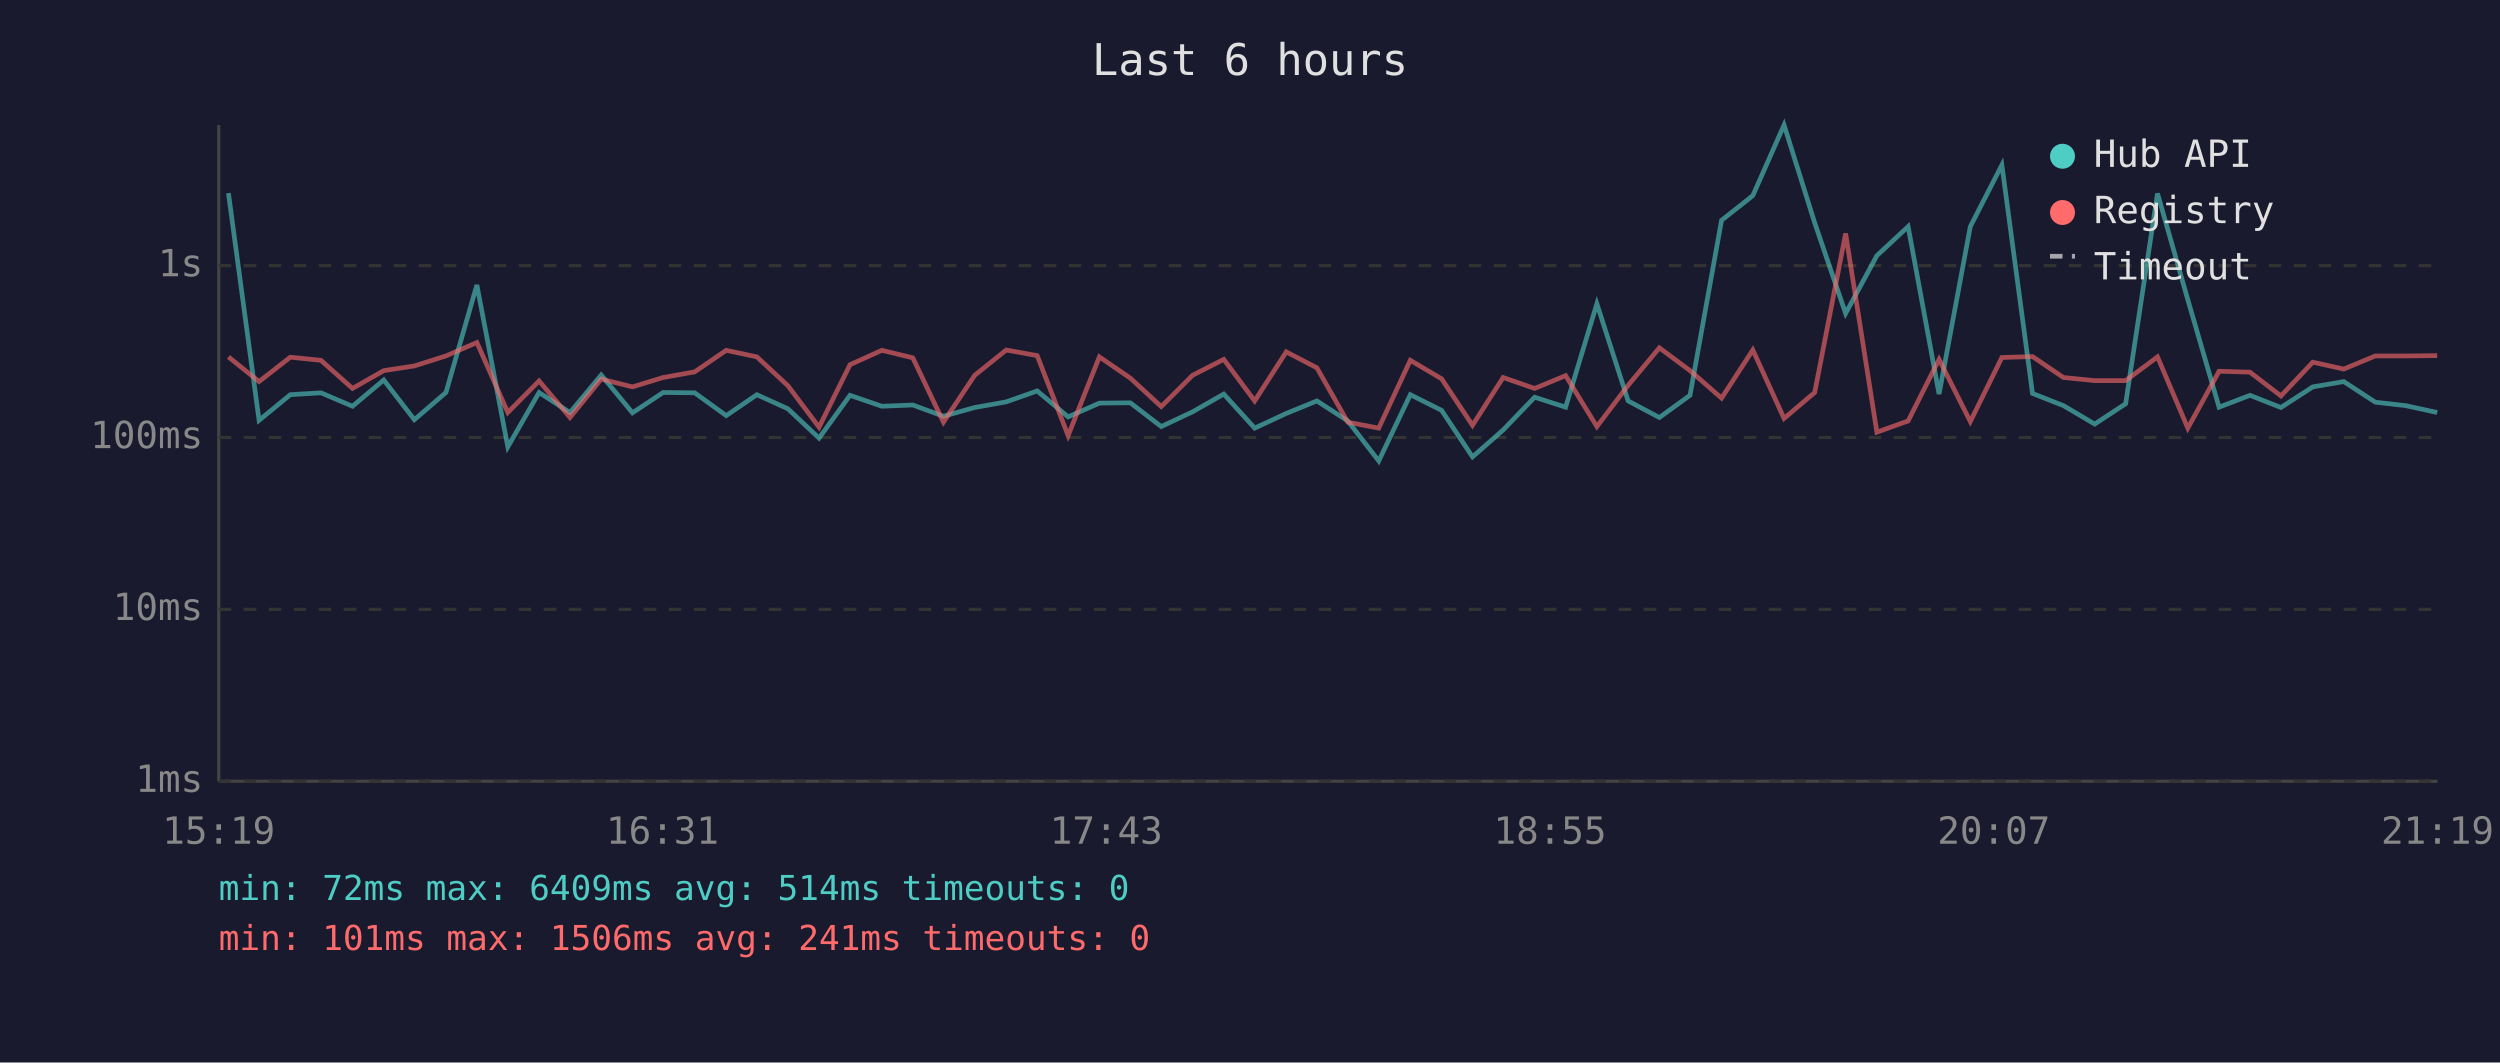
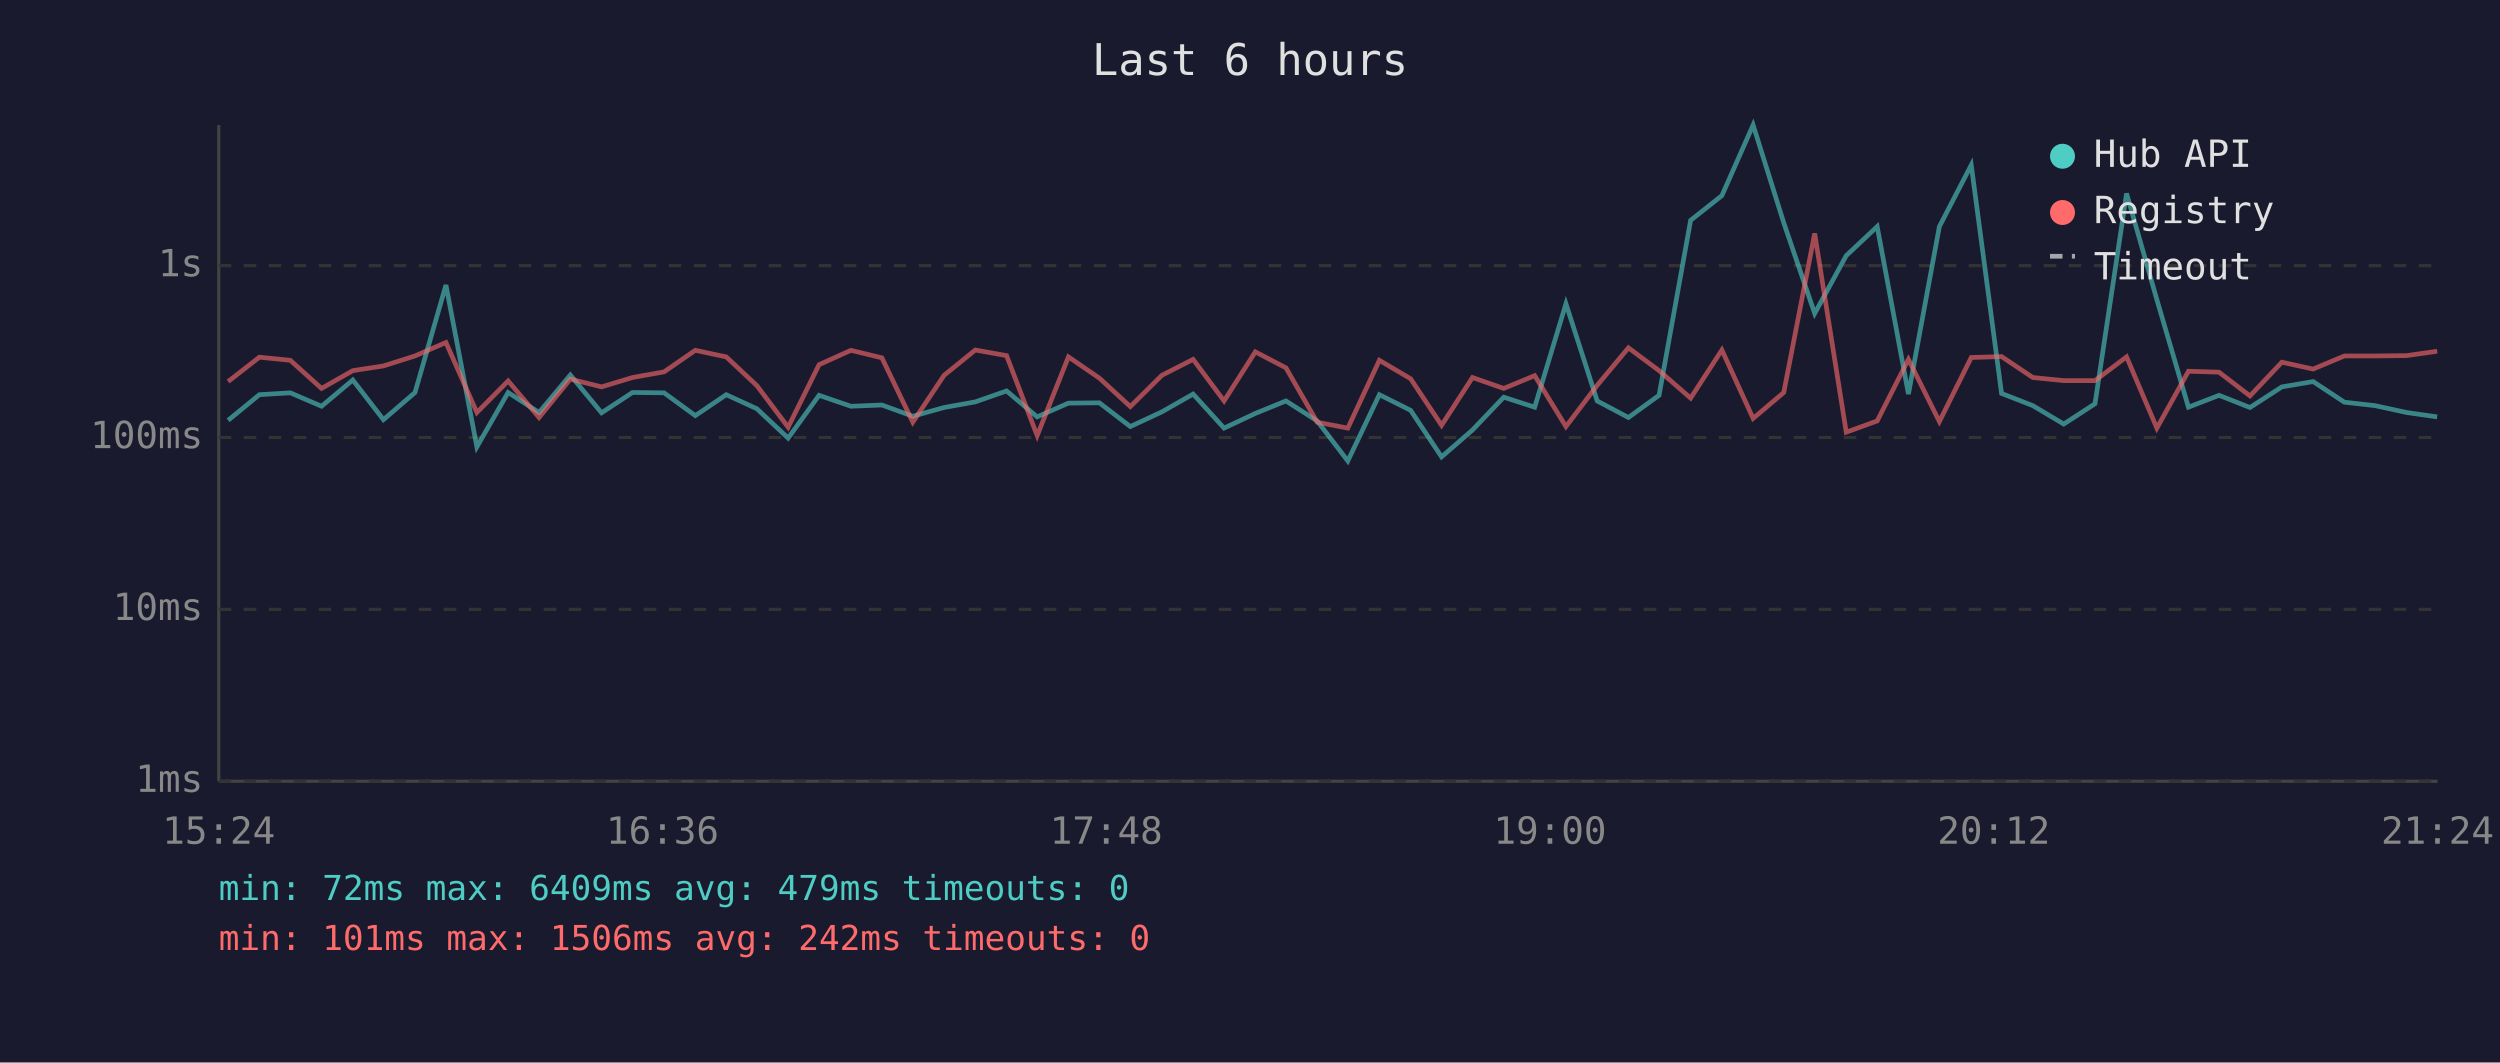
<svg xmlns="http://www.w3.org/2000/svg" viewBox="0 0 800 340" font-family="monospace" font-size="12">
  <rect width="800" height="340" fill="#1a1a2e" />
  <text x="400" y="24" fill="#e0e0e0" font-size="14" text-anchor="middle">Last 6 hours</text>
  <line x1="70" y1="40" x2="70" y2="250" stroke="#444" stroke-width="1" />
  <line x1="70" y1="250" x2="780" y2="250" stroke="#444" stroke-width="1" />
  <line x1="70" y1="250" x2="780" y2="250" stroke="#333" stroke-width="1" stroke-dasharray="4" />
  <text x="65" y="250" fill="#888" text-anchor="end" dominant-baseline="middle">1ms</text>
  <line x1="70" y1="195" x2="780" y2="195" stroke="#333" stroke-width="1" stroke-dasharray="4" />
  <text x="65" y="195" fill="#888" text-anchor="end" dominant-baseline="middle">10ms</text>
  <line x1="70" y1="140" x2="780" y2="140" stroke="#333" stroke-width="1" stroke-dasharray="4" />
  <text x="65" y="140" fill="#888" text-anchor="end" dominant-baseline="middle">100ms</text>
  <line x1="70" y1="85" x2="780" y2="85" stroke="#333" stroke-width="1" stroke-dasharray="4" />
  <text x="65" y="85" fill="#888" text-anchor="end" dominant-baseline="middle">1s</text>
-   <text x="70" y="270" fill="#888" text-anchor="middle">15:19</text>
-   <text x="212" y="270" fill="#888" text-anchor="middle">16:31</text>
-   <text x="354" y="270" fill="#888" text-anchor="middle">17:43</text>
-   <text x="496" y="270" fill="#888" text-anchor="middle">18:55</text>
-   <text x="638" y="270" fill="#888" text-anchor="middle">20:07</text>
-   <text x="780" y="270" fill="#888" text-anchor="middle">21:19</text>
-   <polyline points="73.1,61.8 82.9,134.5 92.9,126.3 102.7,125.7 112.8,130.0 122.8,121.6 132.6,134.3 142.7,125.6 152.6,91.2 162.5,143.0 172.5,125.6 182.4,132.0 192.4,120.0 202.4,132.1 212.2,125.6 222.3,125.7 232.4,133.0 242.2,126.3 252.1,130.8 262.1,140.2 272.0,126.5 282.2,130.0 292.1,129.6 301.9,133.2 311.9,130.4 322.0,128.6 331.9,125.1 341.8,133.4 351.8,129.0 361.7,128.9 371.6,136.5 381.6,131.8 391.6,126.1 401.5,137.0 411.6,132.3 421.4,128.3 431.3,134.7 441.2,147.5 451.3,126.3 461.3,131.3 471.2,146.2 481.0,137.6 491.1,127.1 501.0,130.3 511.0,97.2 521.0,128.3 531.0,133.6 540.8,126.5 550.9,70.5 560.9,62.6 570.9,40.0 580.7,71.3 590.6,100.3 600.6,81.8 610.6,72.5 620.5,126.1 630.5,72.5 640.6,52.8 650.4,125.9 660.3,129.8 670.3,135.7 680.2,129.2 690.4,61.9 700.1,95.9 710.1,130.3 720.0,126.5 729.9,130.4 740.1,123.8 750.0,122.1 760.1,128.7 769.8,129.8 779.9,132.0" fill="none" stroke="#4ecdc4" stroke-width="1.5" opacity="0.6" />
-   <polyline points="73.1,114.2 82.9,122.1 92.9,114.3 102.7,115.3 112.8,124.3 122.8,118.6 132.6,117.1 142.7,113.9 152.6,109.6 162.5,132.0 172.5,121.9 182.4,133.6 192.4,121.3 202.4,123.8 212.2,120.8 222.3,119.0 232.4,112.1 242.2,114.2 252.1,123.4 262.1,136.7 272.0,116.7 282.2,112.1 292.1,114.5 301.9,135.1 311.9,120.1 322.0,112.0 331.9,113.8 341.8,139.4 351.8,114.2 361.7,121.0 371.6,130.1 381.6,120.1 391.6,115.0 401.5,128.3 411.6,112.6 421.4,117.7 431.3,135.1 441.2,137.0 451.3,115.3 461.3,121.2 471.2,136.1 481.0,120.8 491.1,124.3 501.0,120.2 511.0,136.5 521.0,123.3 531.0,111.3 540.8,118.6 550.9,127.4 560.9,112.0 570.9,133.9 580.7,125.6 590.6,74.7 600.6,138.3 610.6,134.7 620.5,115.0 630.5,134.9 640.6,114.4 650.4,114.1 660.3,120.8 670.3,121.8 680.2,121.8 690.4,114.2 700.1,137.0 710.1,118.8 720.0,119.1 729.9,126.7 740.1,115.9 750.0,118.1 760.1,113.9 769.8,113.9 779.9,113.8" fill="none" stroke="#ff6b6b" stroke-width="1.5" opacity="0.6" />
+   <text x="70" y="270" fill="#888" text-anchor="middle">15:24</text>
+   <text x="212" y="270" fill="#888" text-anchor="middle">16:36</text>
+   <text x="354" y="270" fill="#888" text-anchor="middle">17:48</text>
+   <text x="496" y="270" fill="#888" text-anchor="middle">19:00</text>
+   <text x="638" y="270" fill="#888" text-anchor="middle">20:12</text>
+   <text x="780" y="270" fill="#888" text-anchor="middle">21:24</text>
+   <polyline points="73.0,134.5 83.0,126.3 92.9,125.7 102.9,130.0 112.9,121.6 122.7,134.3 132.8,125.6 142.7,91.2 152.6,143.0 162.6,125.6 172.5,132.0 182.5,120.0 192.5,132.1 202.4,125.6 212.5,125.7 222.5,133.0 232.4,126.3 242.2,130.8 252.2,140.2 262.1,126.5 272.3,130.0 282.2,129.6 292.1,133.2 302.1,130.4 312.1,128.6 322.1,125.1 331.9,133.4 341.9,129.0 351.8,128.9 361.7,136.5 371.8,131.8 381.8,126.1 391.7,137.0 401.7,132.3 411.5,128.3 421.5,134.7 431.3,147.5 441.4,126.3 451.4,131.3 461.3,146.2 471.2,137.6 481.2,127.1 491.1,130.3 501.1,97.2 511.1,128.3 521.1,133.6 530.9,126.5 541.0,70.5 551.0,62.6 561.0,40.0 570.8,71.3 580.7,100.3 590.8,81.8 600.7,72.5 610.7,126.1 620.6,72.5 630.8,52.8 640.5,125.9 650.5,129.8 660.4,135.7 670.4,129.2 680.5,61.9 690.2,95.9 700.3,130.3 710.1,126.5 720.0,130.4 730.2,123.8 740.2,122.1 750.2,128.7 760.0,129.8 770.1,132.0 779.9,133.4" fill="none" stroke="#4ecdc4" stroke-width="1.5" opacity="0.6" />
+   <polyline points="73.0,122.1 83.0,114.3 92.9,115.3 102.9,124.3 112.9,118.6 122.7,117.1 132.8,113.9 142.7,109.6 152.6,132.0 162.6,121.9 172.5,133.6 182.5,121.3 192.5,123.8 202.4,120.8 212.5,119.0 222.5,112.1 232.4,114.2 242.2,123.4 252.2,136.7 262.1,116.7 272.3,112.1 282.2,114.5 292.1,135.1 302.1,120.1 312.1,112.0 322.1,113.8 331.9,139.4 341.9,114.2 351.8,121.0 361.7,130.1 371.8,120.1 381.8,115.0 391.7,128.3 401.7,112.6 411.5,117.7 421.5,135.1 431.3,137.0 441.4,115.3 451.4,121.2 461.3,136.1 471.2,120.8 481.2,124.3 491.1,120.2 501.1,136.5 511.1,123.3 521.1,111.3 530.9,118.6 541.0,127.4 551.0,112.0 561.0,133.9 570.8,125.6 580.7,74.7 590.8,138.3 600.7,134.7 610.7,115.0 620.6,134.9 630.8,114.4 640.5,114.1 650.5,120.8 660.4,121.8 670.4,121.8 680.5,114.2 690.2,137.0 700.3,118.8 710.1,119.1 720.0,126.7 730.2,115.9 740.2,118.1 750.2,113.9 760.0,113.9 770.1,113.8 779.9,112.4" fill="none" stroke="#ff6b6b" stroke-width="1.5" opacity="0.6" />
  <circle cx="660" cy="50" r="4" fill="#4ecdc4" />
  <text x="670" y="50" fill="#e0e0e0" dominant-baseline="middle">Hub API</text>
  <circle cx="660" cy="68" r="4" fill="#ff6b6b" />
  <text x="670" y="68" fill="#e0e0e0" dominant-baseline="middle">Registry</text>
  <line x1="656" y1="82" x2="664" y2="82" stroke="#e0e0e0" stroke-width="1.5" stroke-dasharray="4,3" opacity="0.7" />
  <text x="670" y="86" fill="#e0e0e0" dominant-baseline="middle">Timeout</text>
-   <text x="70" y="288" fill="#4ecdc4" font-size="11">min: 72ms  max: 6409ms  avg: 514ms  timeouts: 0</text>
-   <text x="70" y="304" fill="#ff6b6b" font-size="11">min: 101ms  max: 1506ms  avg: 241ms  timeouts: 0</text>
+   <text x="70" y="288" fill="#4ecdc4" font-size="11">min: 72ms  max: 6409ms  avg: 479ms  timeouts: 0</text>
+   <text x="70" y="304" fill="#ff6b6b" font-size="11">min: 101ms  max: 1506ms  avg: 242ms  timeouts: 0</text>
</svg>
